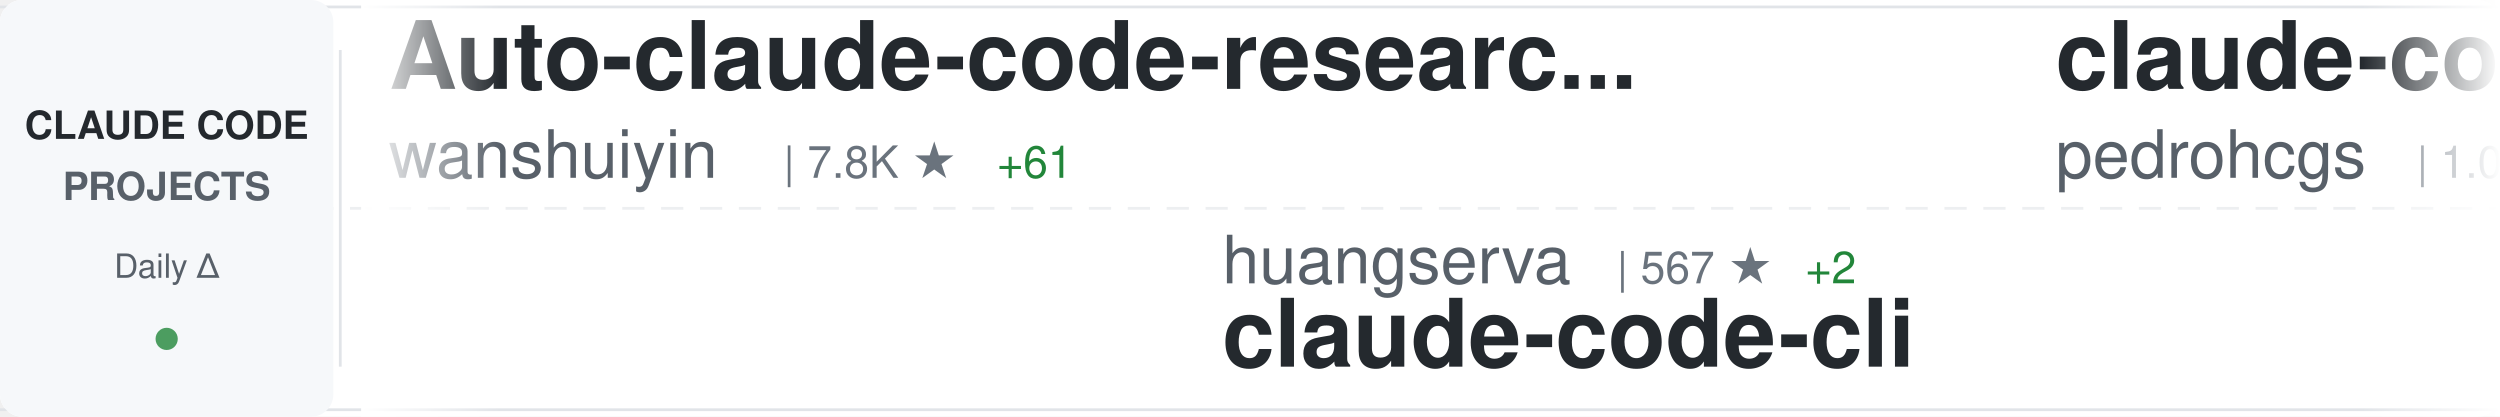
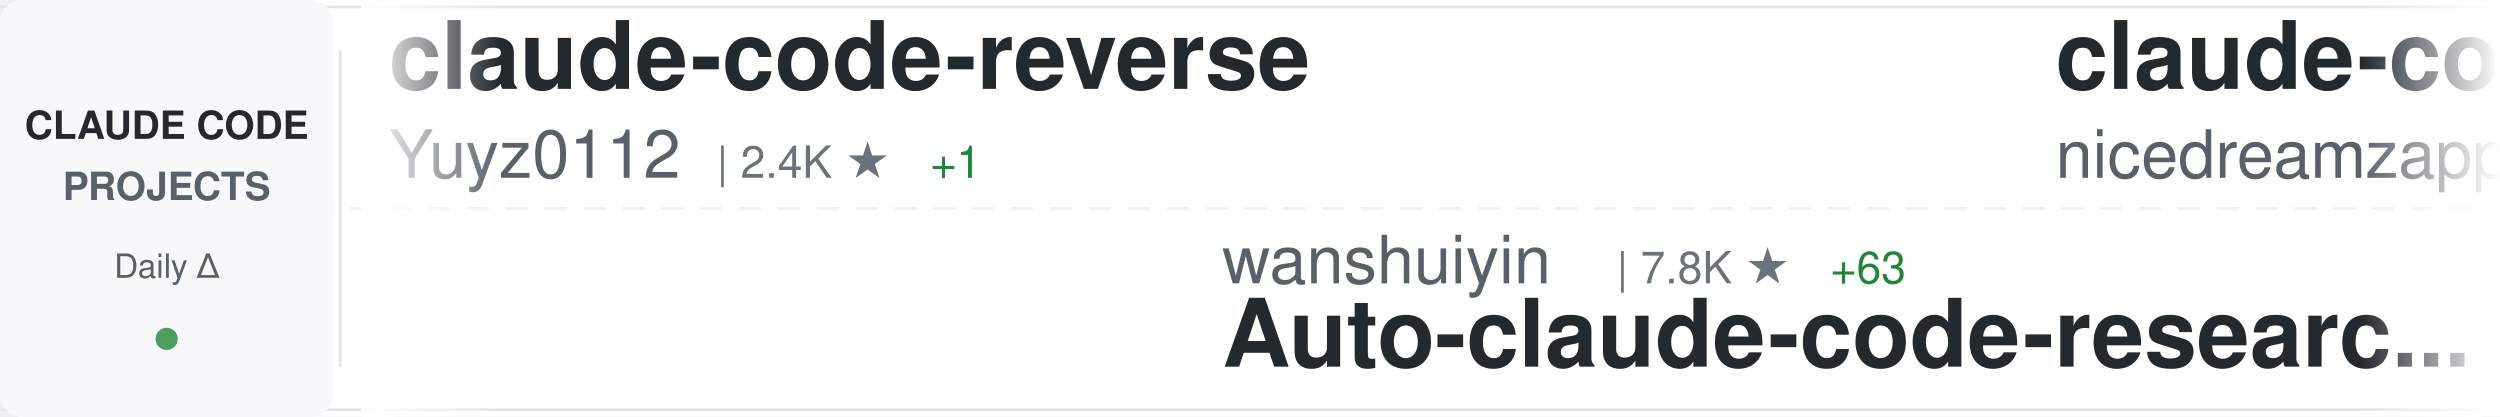
<svg xmlns="http://www.w3.org/2000/svg" width="900" height="150">
  <defs>
    <linearGradient id="awesomeLeftFade" x1="0%" y1="0%" x2="100%" y2="0%">
      <stop offset="0%" style="stop-color:#ffffff;stop-opacity:1" />
      <stop offset="100%" style="stop-color:#ffffff;stop-opacity:0" />
    </linearGradient>
    <linearGradient id="awesomeRightFade" x1="0%" y1="0%" x2="100%" y2="0%">
      <stop offset="0%" style="stop-color:#ffffff;stop-opacity:0" />
      <stop offset="100%" style="stop-color:#ffffff;stop-opacity:1" />
    </linearGradient>
  </defs>
  <rect width="900" height="150" fill="#ffffff" rx="8" />
  <rect x="0" y="2" width="900" height="1" fill="#e1e4e8" />
  <rect x="0" y="147" width="900" height="1" fill="#e1e4e8" />
  <line x1="0" y1="75" x2="900" y2="75" stroke="#e1e4e8" stroke-width="1" stroke-dasharray="8 6" opacity="0.6" />
  <rect x="0" y="0" width="120" height="150" fill="#f6f8fa" rx="8" />
  <text x="60" y="50" font-family="-apple-system, BlinkMacSystemFont, 'Segoe UI', Helvetica, Arial, sans-serif" font-size="14" font-weight="600" fill="#24292e" text-anchor="middle">CLAUDE CODE</text>
  <text x="60" y="72" font-family="-apple-system, BlinkMacSystemFont, 'Segoe UI', Helvetica, Arial, sans-serif" font-size="14" font-weight="600" fill="#586069" text-anchor="middle">PROJECTS</text>
  <text x="60" y="100" font-family="-apple-system, BlinkMacSystemFont, 'Segoe UI', Helvetica, Arial, sans-serif" font-size="12" font-weight="500" fill="#586069" text-anchor="middle">Daily Δ</text>
  <circle cx="60" cy="122" r="4" fill="#22863a" opacity="0.8" />
  <rect x="122" y="18" width="1" height="114" fill="#e1e4e8" />
  <clipPath id="awesomeTickerClip">
    <rect x="130" y="0" width="770" height="150" />
  </clipPath>
  <g clip-path="url(#awesomeTickerClip)">
    <g id="awesomeTickerItems">
      <animateTransform attributeName="transform" attributeType="XML" type="translate" from="0 0" to="-3000 0" dur="54s" repeatCount="indefinite" />
      <g transform="translate(0, 0)">
-         <text x="140" y="32" font-family="-apple-system, BlinkMacSystemFont, 'Segoe UI', Helvetica, Arial, sans-serif" font-size="34" font-weight="600" fill="#24292e">Auto-claude-code-researc...</text>
-         <text x="140" y="64" font-family="-apple-system, BlinkMacSystemFont, 'Segoe UI', Helvetica, Arial, sans-serif" font-size="24" font-weight="400" fill="#586069">wanshuiyin</text>
-         <text x="282" y="64" font-family="-apple-system, BlinkMacSystemFont, 'Segoe UI', Helvetica, Arial, sans-serif" font-size="16" font-weight="500" fill="#6a737d">| 7.8K ★</text>
-         <text x="359" y="64" font-family="-apple-system, BlinkMacSystemFont, 'Segoe UI', Helvetica, Arial, sans-serif" font-size="16" font-weight="500" fill="#22863a"> +61</text>
+         <text x="140" y="32" font-family="-apple-system, BlinkMacSystemFont, 'Segoe UI', Helvetica, Arial, sans-serif" font-size="34" font-weight="600" fill="#24292e">claude-code-reverse</text>
+         <text x="140" y="64" font-family="-apple-system, BlinkMacSystemFont, 'Segoe UI', Helvetica, Arial, sans-serif" font-size="24" font-weight="400" fill="#586069">Yuyz0112</text>
+         <text x="258" y="64" font-family="-apple-system, BlinkMacSystemFont, 'Segoe UI', Helvetica, Arial, sans-serif" font-size="16" font-weight="500" fill="#6a737d">| 2.4K ★</text>
+         <text x="335" y="64" font-family="-apple-system, BlinkMacSystemFont, 'Segoe UI', Helvetica, Arial, sans-serif" font-size="16" font-weight="500" fill="#22863a"> +1</text>
      </g>
      <g transform="translate(300, 0)">
-         <text x="140" y="102" font-family="-apple-system, BlinkMacSystemFont, 'Segoe UI', Helvetica, Arial, sans-serif" font-size="24" font-weight="400" fill="#586069">huangserva</text>
-         <text x="282" y="102" font-family="-apple-system, BlinkMacSystemFont, 'Segoe UI', Helvetica, Arial, sans-serif" font-size="16" font-weight="500" fill="#6a737d">| 567 ★</text>
-         <text x="350" y="102" font-family="-apple-system, BlinkMacSystemFont, 'Segoe UI', Helvetica, Arial, sans-serif" font-size="16" font-weight="500" fill="#22863a"> +2</text>
-         <text x="140" y="132" font-family="-apple-system, BlinkMacSystemFont, 'Segoe UI', Helvetica, Arial, sans-serif" font-size="34" font-weight="600" fill="#24292e">claude-code-cli</text>
+         <text x="140" y="102" font-family="-apple-system, BlinkMacSystemFont, 'Segoe UI', Helvetica, Arial, sans-serif" font-size="24" font-weight="400" fill="#586069">wanshuiyin</text>
+         <text x="282" y="102" font-family="-apple-system, BlinkMacSystemFont, 'Segoe UI', Helvetica, Arial, sans-serif" font-size="16" font-weight="500" fill="#6a737d">| 7.8K ★</text>
+         <text x="359" y="102" font-family="-apple-system, BlinkMacSystemFont, 'Segoe UI', Helvetica, Arial, sans-serif" font-size="16" font-weight="500" fill="#22863a"> +63</text>
+         <text x="140" y="132" font-family="-apple-system, BlinkMacSystemFont, 'Segoe UI', Helvetica, Arial, sans-serif" font-size="34" font-weight="600" fill="#24292e">Auto-claude-code-researc...</text>
      </g>
      <g transform="translate(600, 0)">
-         <text x="140" y="32" font-family="-apple-system, BlinkMacSystemFont, 'Segoe UI', Helvetica, Arial, sans-serif" font-size="34" font-weight="600" fill="#24292e">claude-code-my-workflow</text>
-         <text x="140" y="64" font-family="-apple-system, BlinkMacSystemFont, 'Segoe UI', Helvetica, Arial, sans-serif" font-size="24" font-weight="400" fill="#586069">pedrohcgs</text>
-         <text x="270" y="64" font-family="-apple-system, BlinkMacSystemFont, 'Segoe UI', Helvetica, Arial, sans-serif" font-size="16" font-weight="500" fill="#6a737d">| 1.0K ★</text>
-         <text x="347" y="64" font-family="-apple-system, BlinkMacSystemFont, 'Segoe UI', Helvetica, Arial, sans-serif" font-size="16" font-weight="500" fill="#22863a"> +7</text>
+         <text x="140" y="32" font-family="-apple-system, BlinkMacSystemFont, 'Segoe UI', Helvetica, Arial, sans-serif" font-size="34" font-weight="600" fill="#24292e">claude-code-local</text>
+         <text x="140" y="64" font-family="-apple-system, BlinkMacSystemFont, 'Segoe UI', Helvetica, Arial, sans-serif" font-size="24" font-weight="400" fill="#586069">nicedreamzapp</text>
+         <text x="318" y="64" font-family="-apple-system, BlinkMacSystemFont, 'Segoe UI', Helvetica, Arial, sans-serif" font-size="16" font-weight="500" fill="#6a737d">| 2.4K ★</text>
+         <text x="395" y="64" font-family="-apple-system, BlinkMacSystemFont, 'Segoe UI', Helvetica, Arial, sans-serif" font-size="16" font-weight="500" fill="#22863a"> +21</text>
      </g>
      <g transform="translate(900, 0)">
-         <text x="140" y="102" font-family="-apple-system, BlinkMacSystemFont, 'Segoe UI', Helvetica, Arial, sans-serif" font-size="24" font-weight="400" fill="#586069">andrew-kramer-inno</text>
-         <text x="378" y="102" font-family="-apple-system, BlinkMacSystemFont, 'Segoe UI', Helvetica, Arial, sans-serif" font-size="16" font-weight="500" fill="#6a737d">| 581 ★</text>
-         <text x="140" y="132" font-family="-apple-system, BlinkMacSystemFont, 'Segoe UI', Helvetica, Arial, sans-serif" font-size="34" font-weight="600" fill="#24292e">claude-code-source-build</text>
+         <text x="140" y="102" font-family="-apple-system, BlinkMacSystemFont, 'Segoe UI', Helvetica, Arial, sans-serif" font-size="24" font-weight="400" fill="#586069">fuergaosi233</text>
+         <text x="306" y="102" font-family="-apple-system, BlinkMacSystemFont, 'Segoe UI', Helvetica, Arial, sans-serif" font-size="16" font-weight="500" fill="#6a737d">| 2.5K ★</text>
+         <text x="383" y="102" font-family="-apple-system, BlinkMacSystemFont, 'Segoe UI', Helvetica, Arial, sans-serif" font-size="16" font-weight="500" fill="#22863a"> +4</text>
+         <text x="140" y="132" font-family="-apple-system, BlinkMacSystemFont, 'Segoe UI', Helvetica, Arial, sans-serif" font-size="34" font-weight="600" fill="#24292e">claude-code-proxy</text>
      </g>
      <g transform="translate(1200, 0)">
-         <text x="140" y="32" font-family="-apple-system, BlinkMacSystemFont, 'Segoe UI', Helvetica, Arial, sans-serif" font-size="34" font-weight="600" fill="#24292e">claude-code-book</text>
-         <text x="140" y="64" font-family="-apple-system, BlinkMacSystemFont, 'Segoe UI', Helvetica, Arial, sans-serif" font-size="24" font-weight="400" fill="#586069">lintsinghua</text>
-         <text x="294" y="64" font-family="-apple-system, BlinkMacSystemFont, 'Segoe UI', Helvetica, Arial, sans-serif" font-size="16" font-weight="500" fill="#6a737d">| 3.0K ★</text>
-         <text x="371" y="64" font-family="-apple-system, BlinkMacSystemFont, 'Segoe UI', Helvetica, Arial, sans-serif" font-size="16" font-weight="500" fill="#22863a"> +17</text>
+         <text x="140" y="32" font-family="-apple-system, BlinkMacSystemFont, 'Segoe UI', Helvetica, Arial, sans-serif" font-size="34" font-weight="600" fill="#24292e">claude-code-proxy</text>
+         <text x="140" y="64" font-family="-apple-system, BlinkMacSystemFont, 'Segoe UI', Helvetica, Arial, sans-serif" font-size="24" font-weight="400" fill="#586069">1rgs</text>
+         <text x="210" y="64" font-family="-apple-system, BlinkMacSystemFont, 'Segoe UI', Helvetica, Arial, sans-serif" font-size="16" font-weight="500" fill="#6a737d">| 3.5K ★</text>
+         <text x="287" y="64" font-family="-apple-system, BlinkMacSystemFont, 'Segoe UI', Helvetica, Arial, sans-serif" font-size="16" font-weight="500" fill="#22863a"> +7</text>
      </g>
      <g transform="translate(1500, 0)">
-         <text x="140" y="102" font-family="-apple-system, BlinkMacSystemFont, 'Segoe UI', Helvetica, Arial, sans-serif" font-size="24" font-weight="400" fill="#586069">Yeachan-Heo</text>
-         <text x="294" y="102" font-family="-apple-system, BlinkMacSystemFont, 'Segoe UI', Helvetica, Arial, sans-serif" font-size="16" font-weight="500" fill="#6a737d">| 32.0K ★</text>
-         <text x="380" y="102" font-family="-apple-system, BlinkMacSystemFont, 'Segoe UI', Helvetica, Arial, sans-serif" font-size="16" font-weight="500" fill="#22863a"> +169</text>
-         <text x="140" y="132" font-family="-apple-system, BlinkMacSystemFont, 'Segoe UI', Helvetica, Arial, sans-serif" font-size="34" font-weight="600" fill="#24292e">oh-my-claudecode</text>
+         <text x="140" y="102" font-family="-apple-system, BlinkMacSystemFont, 'Segoe UI', Helvetica, Arial, sans-serif" font-size="24" font-weight="400" fill="#586069">Alishahryar1</text>
+         <text x="306" y="102" font-family="-apple-system, BlinkMacSystemFont, 'Segoe UI', Helvetica, Arial, sans-serif" font-size="16" font-weight="500" fill="#6a737d">| 18.8K ★</text>
+         <text x="392" y="102" font-family="-apple-system, BlinkMacSystemFont, 'Segoe UI', Helvetica, Arial, sans-serif" font-size="16" font-weight="500" fill="#22863a"> +904</text>
+         <text x="140" y="132" font-family="-apple-system, BlinkMacSystemFont, 'Segoe UI', Helvetica, Arial, sans-serif" font-size="34" font-weight="600" fill="#24292e">free-claude-code</text>
      </g>
      <g transform="translate(1800, 0)">
-         <text x="140" y="32" font-family="-apple-system, BlinkMacSystemFont, 'Segoe UI', Helvetica, Arial, sans-serif" font-size="34" font-weight="600" fill="#24292e">claudecodeui</text>
-         <text x="140" y="64" font-family="-apple-system, BlinkMacSystemFont, 'Segoe UI', Helvetica, Arial, sans-serif" font-size="24" font-weight="400" fill="#586069">siteboon</text>
-         <text x="258" y="64" font-family="-apple-system, BlinkMacSystemFont, 'Segoe UI', Helvetica, Arial, sans-serif" font-size="16" font-weight="500" fill="#6a737d">| 10.4K ★</text>
-         <text x="344" y="64" font-family="-apple-system, BlinkMacSystemFont, 'Segoe UI', Helvetica, Arial, sans-serif" font-size="16" font-weight="500" fill="#22863a"> +42</text>
+         <text x="140" y="32" font-family="-apple-system, BlinkMacSystemFont, 'Segoe UI', Helvetica, Arial, sans-serif" font-size="34" font-weight="600" fill="#24292e">ClaudeCode</text>
+         <text x="140" y="64" font-family="-apple-system, BlinkMacSystemFont, 'Segoe UI', Helvetica, Arial, sans-serif" font-size="24" font-weight="400" fill="#586069">guanshan</text>
+         <text x="258" y="64" font-family="-apple-system, BlinkMacSystemFont, 'Segoe UI', Helvetica, Arial, sans-serif" font-size="16" font-weight="500" fill="#6a737d">| 57 ★</text>
      </g>
      <g transform="translate(2100, 0)">
-         <text x="140" y="102" font-family="-apple-system, BlinkMacSystemFont, 'Segoe UI', Helvetica, Arial, sans-serif" font-size="24" font-weight="400" fill="#586069">ghuntley</text>
-         <text x="258" y="102" font-family="-apple-system, BlinkMacSystemFont, 'Segoe UI', Helvetica, Arial, sans-serif" font-size="16" font-weight="500" fill="#6a737d">| 973 ★</text>
-         <text x="140" y="132" font-family="-apple-system, BlinkMacSystemFont, 'Segoe UI', Helvetica, Arial, sans-serif" font-size="34" font-weight="600" fill="#24292e">claude-code-source-code-...</text>
+         <text x="140" y="102" font-family="-apple-system, BlinkMacSystemFont, 'Segoe UI', Helvetica, Arial, sans-serif" font-size="24" font-weight="400" fill="#586069">FlorianBruniaux</text>
+         <text x="342" y="102" font-family="-apple-system, BlinkMacSystemFont, 'Segoe UI', Helvetica, Arial, sans-serif" font-size="16" font-weight="500" fill="#6a737d">| 4.1K ★</text>
+         <text x="419" y="102" font-family="-apple-system, BlinkMacSystemFont, 'Segoe UI', Helvetica, Arial, sans-serif" font-size="16" font-weight="500" fill="#22863a"> +24</text>
+         <text x="140" y="132" font-family="-apple-system, BlinkMacSystemFont, 'Segoe UI', Helvetica, Arial, sans-serif" font-size="34" font-weight="600" fill="#24292e">claude-code-ultimate-gui...</text>
      </g>
      <g transform="translate(2400, 0)">
-         <text x="140" y="32" font-family="-apple-system, BlinkMacSystemFont, 'Segoe UI', Helvetica, Arial, sans-serif" font-size="34" font-weight="600" fill="#24292e">Claude-Code-Game-Studios</text>
-         <text x="140" y="64" font-family="-apple-system, BlinkMacSystemFont, 'Segoe UI', Helvetica, Arial, sans-serif" font-size="24" font-weight="400" fill="#586069">Donchitos</text>
-         <text x="270" y="64" font-family="-apple-system, BlinkMacSystemFont, 'Segoe UI', Helvetica, Arial, sans-serif" font-size="16" font-weight="500" fill="#6a737d">| 16.7K ★</text>
-         <text x="356" y="64" font-family="-apple-system, BlinkMacSystemFont, 'Segoe UI', Helvetica, Arial, sans-serif" font-size="16" font-weight="500" fill="#22863a"> +162</text>
+         <text x="140" y="32" font-family="-apple-system, BlinkMacSystemFont, 'Segoe UI', Helvetica, Arial, sans-serif" font-size="34" font-weight="600" fill="#24292e">claude-code-workflows</text>
+         <text x="140" y="64" font-family="-apple-system, BlinkMacSystemFont, 'Segoe UI', Helvetica, Arial, sans-serif" font-size="24" font-weight="400" fill="#586069">OneRedOak</text>
+         <text x="270" y="64" font-family="-apple-system, BlinkMacSystemFont, 'Segoe UI', Helvetica, Arial, sans-serif" font-size="16" font-weight="500" fill="#6a737d">| 3.8K ★</text>
+         <text x="347" y="64" font-family="-apple-system, BlinkMacSystemFont, 'Segoe UI', Helvetica, Arial, sans-serif" font-size="16" font-weight="500" fill="#22863a"> +1</text>
      </g>
      <g transform="translate(2700, 0)">
-         <text x="140" y="102" font-family="-apple-system, BlinkMacSystemFont, 'Segoe UI', Helvetica, Arial, sans-serif" font-size="24" font-weight="400" fill="#586069">slopus</text>
-         <text x="234" y="102" font-family="-apple-system, BlinkMacSystemFont, 'Segoe UI', Helvetica, Arial, sans-serif" font-size="16" font-weight="500" fill="#6a737d">| 19.5K ★</text>
-         <text x="320" y="102" font-family="-apple-system, BlinkMacSystemFont, 'Segoe UI', Helvetica, Arial, sans-serif" font-size="16" font-weight="500" fill="#22863a"> +121</text>
-         <text x="140" y="132" font-family="-apple-system, BlinkMacSystemFont, 'Segoe UI', Helvetica, Arial, sans-serif" font-size="34" font-weight="600" fill="#24292e">happy</text>
+         <text x="140" y="102" font-family="-apple-system, BlinkMacSystemFont, 'Segoe UI', Helvetica, Arial, sans-serif" font-size="24" font-weight="400" fill="#586069">oboard</text>
+         <text x="234" y="102" font-family="-apple-system, BlinkMacSystemFont, 'Segoe UI', Helvetica, Arial, sans-serif" font-size="16" font-weight="500" fill="#6a737d">| 3.1K ★</text>
+         <text x="311" y="102" font-family="-apple-system, BlinkMacSystemFont, 'Segoe UI', Helvetica, Arial, sans-serif" font-size="16" font-weight="500" fill="#22863a"> +7</text>
+         <text x="140" y="132" font-family="-apple-system, BlinkMacSystemFont, 'Segoe UI', Helvetica, Arial, sans-serif" font-size="34" font-weight="600" fill="#24292e">claude-code-rev</text>
      </g>
      <g transform="translate(3000, 0)">
-         <text x="140" y="32" font-family="-apple-system, BlinkMacSystemFont, 'Segoe UI', Helvetica, Arial, sans-serif" font-size="34" font-weight="600" fill="#24292e">Auto-claude-code-researc...</text>
-         <text x="140" y="64" font-family="-apple-system, BlinkMacSystemFont, 'Segoe UI', Helvetica, Arial, sans-serif" font-size="24" font-weight="400" fill="#586069">wanshuiyin</text>
-         <text x="282" y="64" font-family="-apple-system, BlinkMacSystemFont, 'Segoe UI', Helvetica, Arial, sans-serif" font-size="16" font-weight="500" fill="#6a737d">| 7.8K ★</text>
-         <text x="359" y="64" font-family="-apple-system, BlinkMacSystemFont, 'Segoe UI', Helvetica, Arial, sans-serif" font-size="16" font-weight="500" fill="#22863a"> +61</text>
+         <text x="140" y="32" font-family="-apple-system, BlinkMacSystemFont, 'Segoe UI', Helvetica, Arial, sans-serif" font-size="34" font-weight="600" fill="#24292e">claude-code-reverse</text>
+         <text x="140" y="64" font-family="-apple-system, BlinkMacSystemFont, 'Segoe UI', Helvetica, Arial, sans-serif" font-size="24" font-weight="400" fill="#586069">Yuyz0112</text>
+         <text x="258" y="64" font-family="-apple-system, BlinkMacSystemFont, 'Segoe UI', Helvetica, Arial, sans-serif" font-size="16" font-weight="500" fill="#6a737d">| 2.4K ★</text>
+         <text x="335" y="64" font-family="-apple-system, BlinkMacSystemFont, 'Segoe UI', Helvetica, Arial, sans-serif" font-size="16" font-weight="500" fill="#22863a"> +1</text>
      </g>
      <g transform="translate(3300, 0)">
-         <text x="140" y="102" font-family="-apple-system, BlinkMacSystemFont, 'Segoe UI', Helvetica, Arial, sans-serif" font-size="24" font-weight="400" fill="#586069">huangserva</text>
-         <text x="282" y="102" font-family="-apple-system, BlinkMacSystemFont, 'Segoe UI', Helvetica, Arial, sans-serif" font-size="16" font-weight="500" fill="#6a737d">| 567 ★</text>
-         <text x="350" y="102" font-family="-apple-system, BlinkMacSystemFont, 'Segoe UI', Helvetica, Arial, sans-serif" font-size="16" font-weight="500" fill="#22863a"> +2</text>
-         <text x="140" y="132" font-family="-apple-system, BlinkMacSystemFont, 'Segoe UI', Helvetica, Arial, sans-serif" font-size="34" font-weight="600" fill="#24292e">claude-code-cli</text>
+         <text x="140" y="102" font-family="-apple-system, BlinkMacSystemFont, 'Segoe UI', Helvetica, Arial, sans-serif" font-size="24" font-weight="400" fill="#586069">wanshuiyin</text>
+         <text x="282" y="102" font-family="-apple-system, BlinkMacSystemFont, 'Segoe UI', Helvetica, Arial, sans-serif" font-size="16" font-weight="500" fill="#6a737d">| 7.8K ★</text>
+         <text x="359" y="102" font-family="-apple-system, BlinkMacSystemFont, 'Segoe UI', Helvetica, Arial, sans-serif" font-size="16" font-weight="500" fill="#22863a"> +63</text>
+         <text x="140" y="132" font-family="-apple-system, BlinkMacSystemFont, 'Segoe UI', Helvetica, Arial, sans-serif" font-size="34" font-weight="600" fill="#24292e">Auto-claude-code-researc...</text>
      </g>
      <g transform="translate(3600, 0)">
-         <text x="140" y="32" font-family="-apple-system, BlinkMacSystemFont, 'Segoe UI', Helvetica, Arial, sans-serif" font-size="34" font-weight="600" fill="#24292e">claude-code-my-workflow</text>
-         <text x="140" y="64" font-family="-apple-system, BlinkMacSystemFont, 'Segoe UI', Helvetica, Arial, sans-serif" font-size="24" font-weight="400" fill="#586069">pedrohcgs</text>
-         <text x="270" y="64" font-family="-apple-system, BlinkMacSystemFont, 'Segoe UI', Helvetica, Arial, sans-serif" font-size="16" font-weight="500" fill="#6a737d">| 1.0K ★</text>
-         <text x="347" y="64" font-family="-apple-system, BlinkMacSystemFont, 'Segoe UI', Helvetica, Arial, sans-serif" font-size="16" font-weight="500" fill="#22863a"> +7</text>
+         <text x="140" y="32" font-family="-apple-system, BlinkMacSystemFont, 'Segoe UI', Helvetica, Arial, sans-serif" font-size="34" font-weight="600" fill="#24292e">claude-code-local</text>
+         <text x="140" y="64" font-family="-apple-system, BlinkMacSystemFont, 'Segoe UI', Helvetica, Arial, sans-serif" font-size="24" font-weight="400" fill="#586069">nicedreamzapp</text>
+         <text x="318" y="64" font-family="-apple-system, BlinkMacSystemFont, 'Segoe UI', Helvetica, Arial, sans-serif" font-size="16" font-weight="500" fill="#6a737d">| 2.4K ★</text>
+         <text x="395" y="64" font-family="-apple-system, BlinkMacSystemFont, 'Segoe UI', Helvetica, Arial, sans-serif" font-size="16" font-weight="500" fill="#22863a"> +21</text>
      </g>
      <g transform="translate(3900, 0)">
-         <text x="140" y="102" font-family="-apple-system, BlinkMacSystemFont, 'Segoe UI', Helvetica, Arial, sans-serif" font-size="24" font-weight="400" fill="#586069">andrew-kramer-inno</text>
-         <text x="378" y="102" font-family="-apple-system, BlinkMacSystemFont, 'Segoe UI', Helvetica, Arial, sans-serif" font-size="16" font-weight="500" fill="#6a737d">| 581 ★</text>
-         <text x="140" y="132" font-family="-apple-system, BlinkMacSystemFont, 'Segoe UI', Helvetica, Arial, sans-serif" font-size="34" font-weight="600" fill="#24292e">claude-code-source-build</text>
+         <text x="140" y="102" font-family="-apple-system, BlinkMacSystemFont, 'Segoe UI', Helvetica, Arial, sans-serif" font-size="24" font-weight="400" fill="#586069">fuergaosi233</text>
+         <text x="306" y="102" font-family="-apple-system, BlinkMacSystemFont, 'Segoe UI', Helvetica, Arial, sans-serif" font-size="16" font-weight="500" fill="#6a737d">| 2.5K ★</text>
+         <text x="383" y="102" font-family="-apple-system, BlinkMacSystemFont, 'Segoe UI', Helvetica, Arial, sans-serif" font-size="16" font-weight="500" fill="#22863a"> +4</text>
+         <text x="140" y="132" font-family="-apple-system, BlinkMacSystemFont, 'Segoe UI', Helvetica, Arial, sans-serif" font-size="34" font-weight="600" fill="#24292e">claude-code-proxy</text>
      </g>
    </g>
  </g>
  <rect x="130" y="0" width="50" height="150" fill="url(#awesomeLeftFade)" />
  <rect x="850" y="0" width="50" height="150" fill="url(#awesomeRightFade)" />
</svg>
